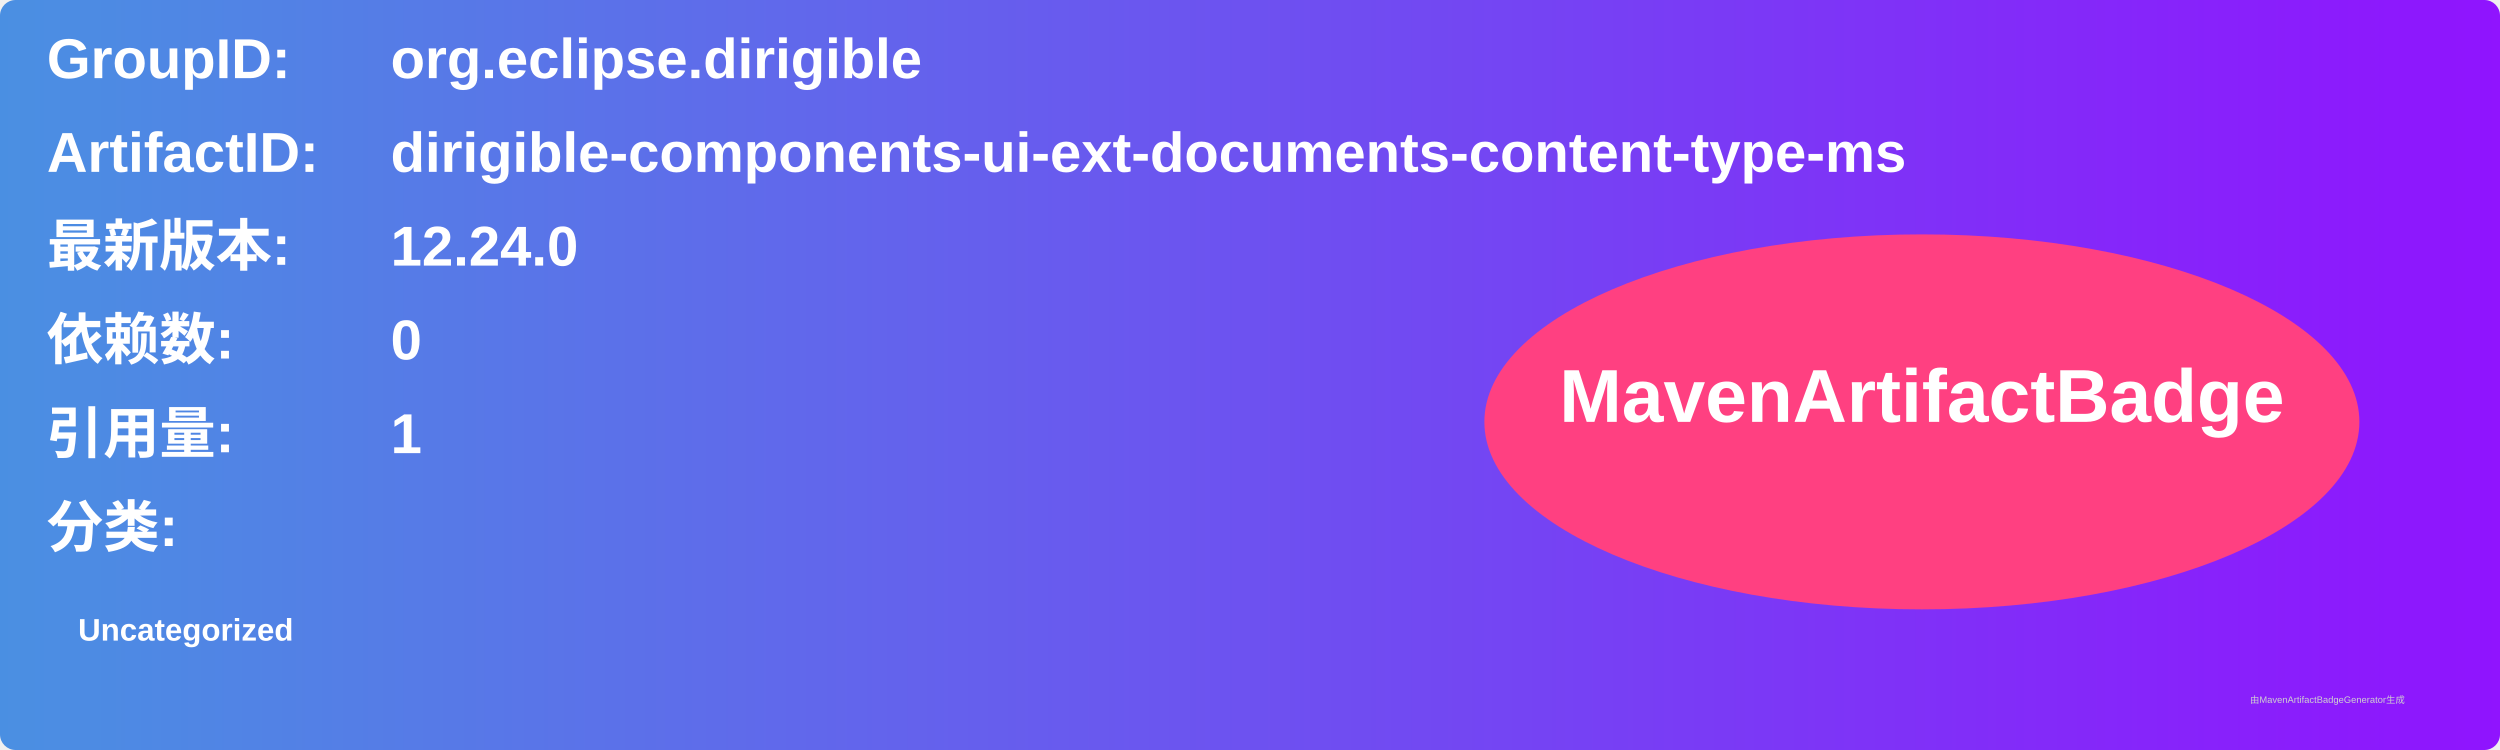
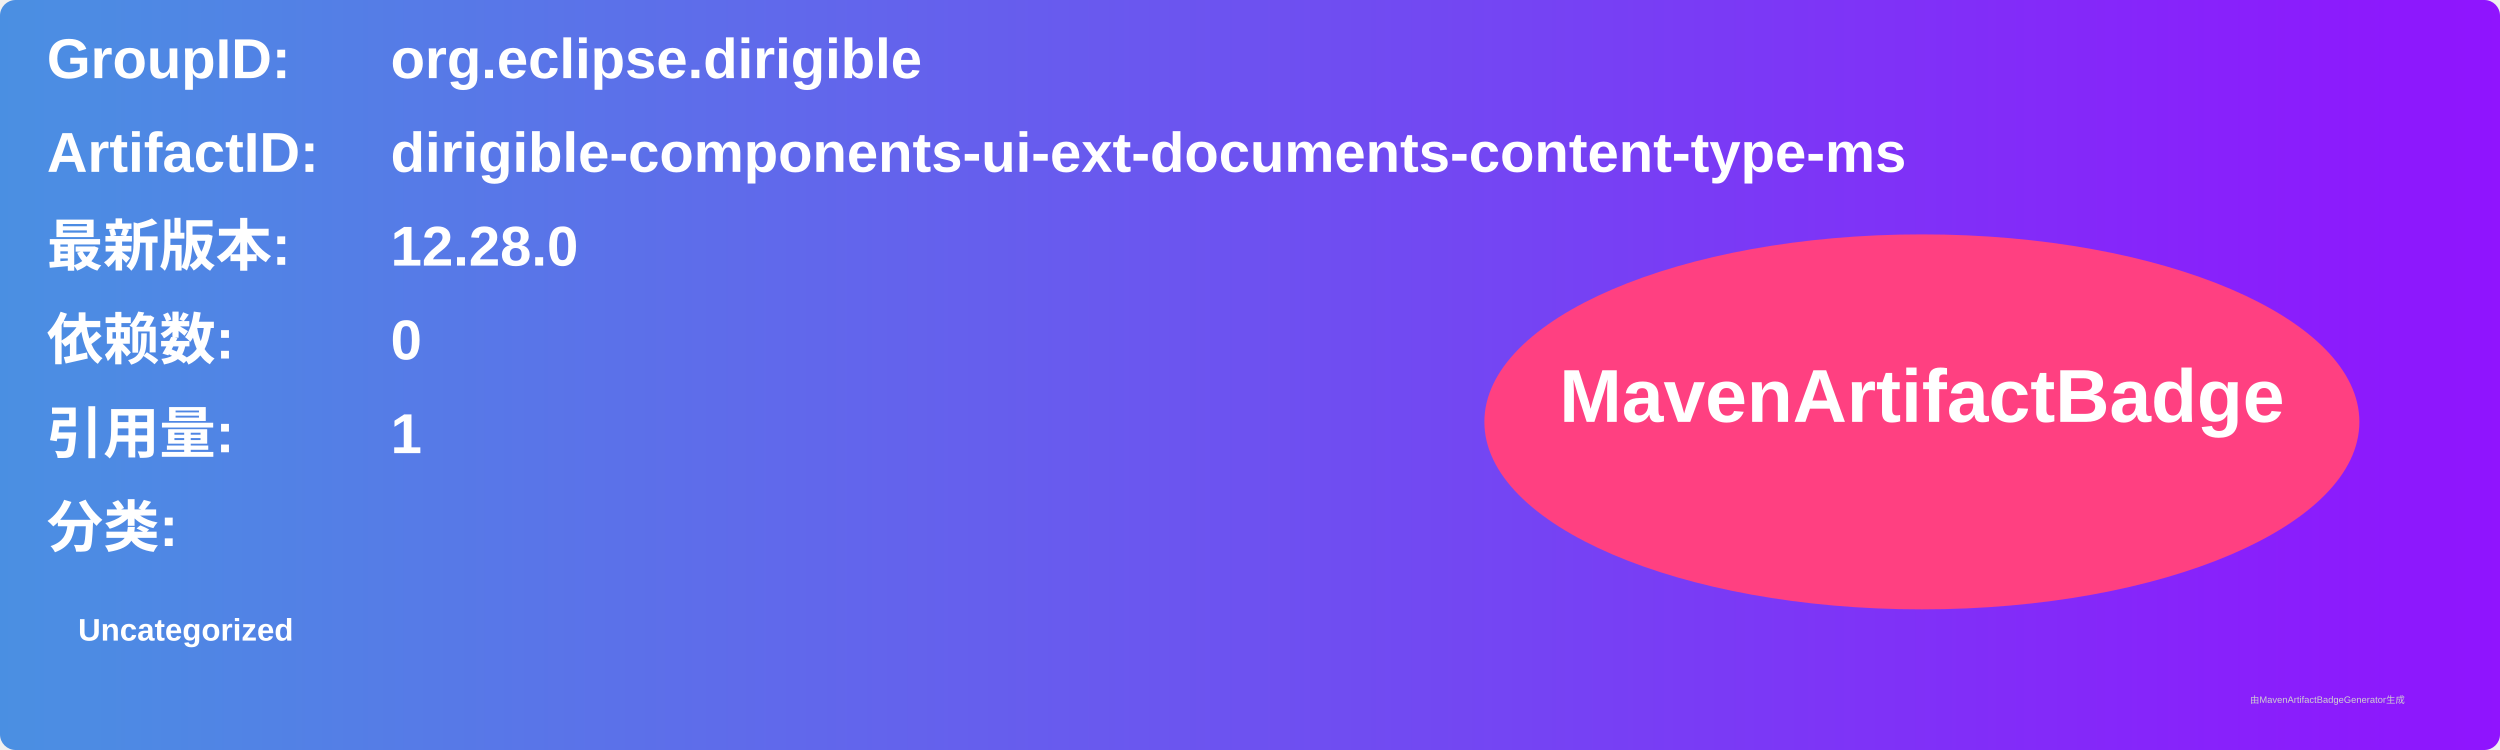
<svg xmlns="http://www.w3.org/2000/svg" width="800" height="240" viewBox="0 0 800 240">
  <linearGradient id="grad" x1="0%" y1="0%" x2="100%" y2="0%">
    <stop offset="0%" stop-color="#4a90e2" />
    <stop offset="100%" stop-color="#9013fe" />
  </linearGradient>
  <rect width="100%" height="100%" rx="5" ry="5" fill="url(#grad)" />
  <g transform="translate(15, 15)">
    <text x="0" y="10" font-family="Arial" font-size="18" fill="white" font-weight="bold" width="260">GroupID:</text>
    <text x="110" y="10" font-family="Arial" font-size="18" fill="white" font-weight="bold" width="460">org.eclipse.dirigible</text>
    <text x="0" y="40" font-family="Arial" font-size="18" fill="white" font-weight="bold" width="260">ArtifactID:</text>
    <text x="110" y="40" font-family="Arial" font-size="18" fill="white" font-weight="bold" width="460">dirigible-components-ui-ext-documents-content-type-ms</text>
    <text x="0" y="70" font-family="Arial" font-size="18" fill="white" font-weight="bold">最新版本:</text>
    <text x="110" y="70" font-family="Arial" font-size="18" fill="white" font-weight="bold">
-       <tspan font-weight="bold">12.24.0</tspan>
+       <tspan font-weight="bold">12.28.0</tspan>
    </text>
    <text x="0" y="100" font-family="Arial" font-size="18" fill="white" font-weight="bold">依赖数: </text>
    <text x="110" y="100" font-family="Arial" font-size="18" fill="white">
      <tspan font-weight="bold">0</tspan>
    </text>
    <text x="0" y="130" font-family="Arial" font-size="18" fill="white" font-weight="bold">引用量: </text>
    <text x="110" y="130" font-family="Arial" font-size="18" fill="white">
      <tspan font-weight="bold">1</tspan>
    </text>
    <text x="0" y="160" font-family="Arial" font-size="18" fill="white" font-weight="bold">分类:</text>
    <text x="10" y="190" font-family="Arial" font-size="10" fill="white">
      <tspan font-weight="bold">Uncategorized</tspan>
    </text>
    <ellipse cx="600" cy="120" rx="140" ry="60" fill="#ff4081" />
    <text x="600" y="120" text-anchor="middle" font-family="Arial" font-size="24" fill="white" font-weight="bold">MavenArtifactBadge</text>
  </g>
  <text x="720" y="225" font-family="Arial" font-size="3" fill="#d0d0d0">由MavenArtifactBadgeGenerator生成</text>
</svg>
